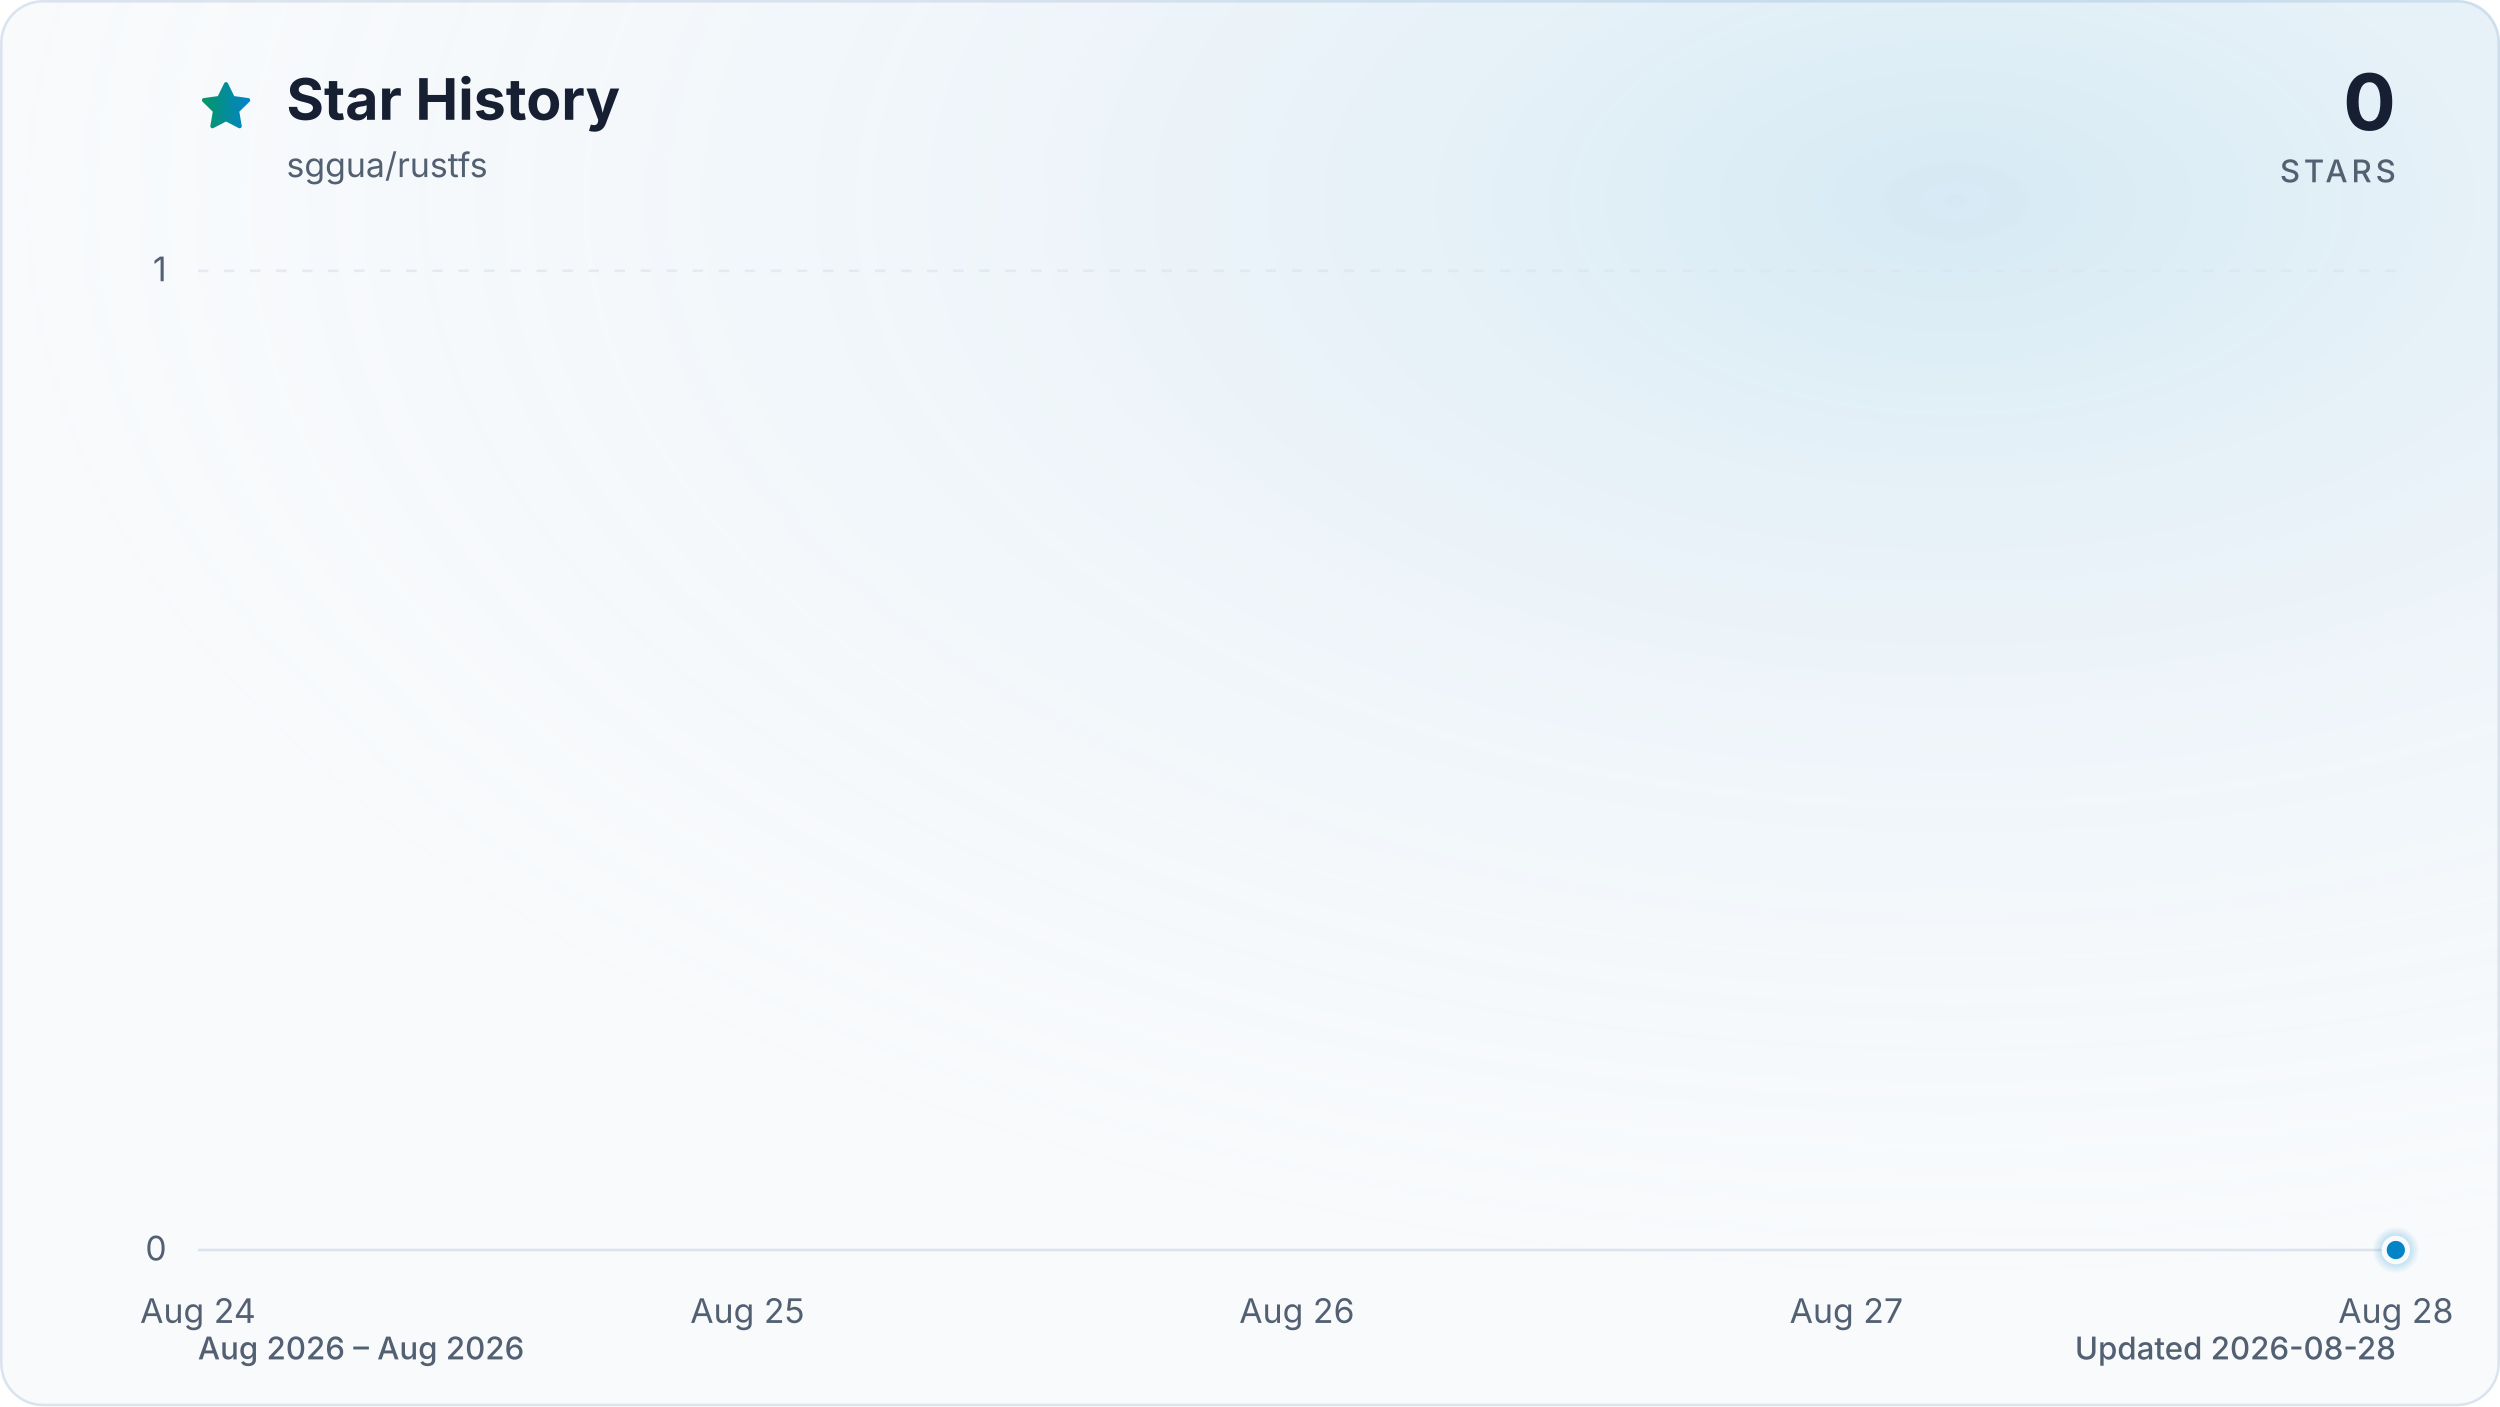
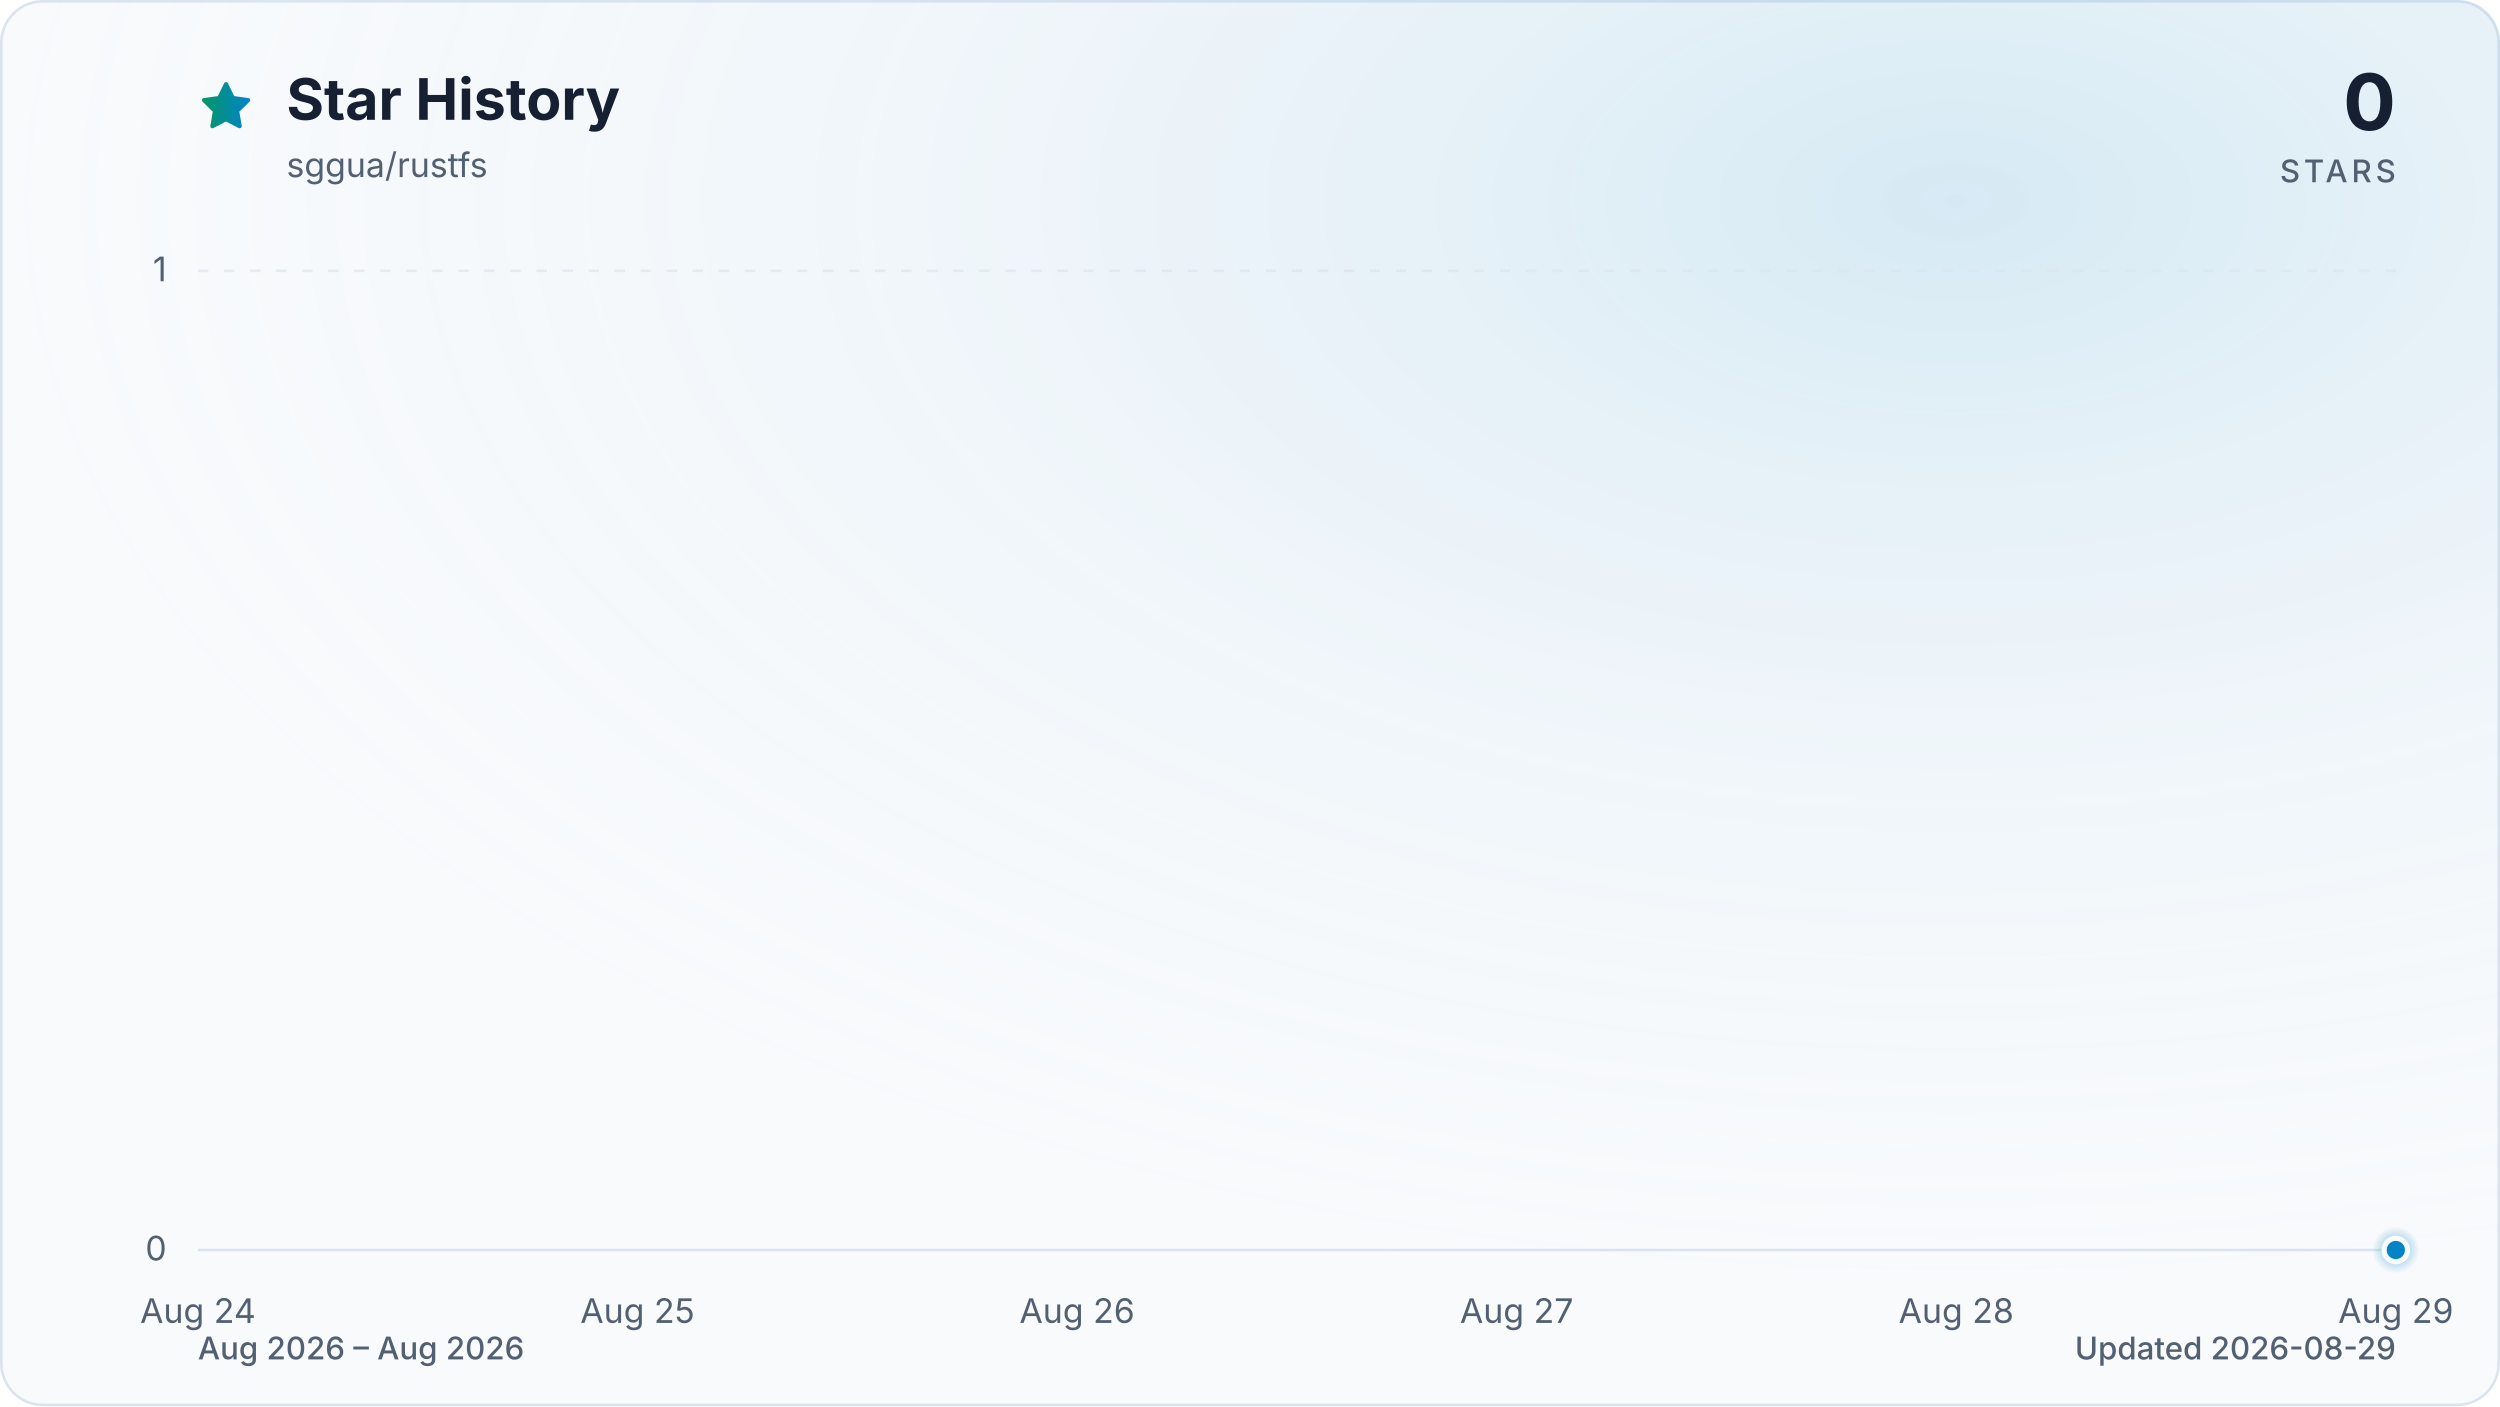
<svg xmlns="http://www.w3.org/2000/svg" viewBox="0 0 960 540" role="img" aria-labelledby="title description" data-style="gradient" data-variant="glow" data-animated="true">
  <defs>
    <linearGradient id="trend" x1="0" y1="0" x2="1" y2="0">
      <stop offset="0%" stop-color="#059669" />
      <stop offset="100%" stop-color="#0284c7" />
    </linearGradient>
    <linearGradient id="area" x1="0" y1="0" x2="0" y2="1">
      <stop offset="0%" stop-color="#059669" stop-opacity="0.30" />
      <stop offset="55%" stop-color="#0284c7" stop-opacity="0.10" />
      <stop offset="100%" stop-color="#0284c7" stop-opacity="0.01" />
    </linearGradient>
    <radialGradient id="marker-halo" cx="50%" cy="50%" r="50%">
      <stop offset="0%" stop-color="#0284c7" stop-opacity="0.55" />
      <stop offset="100%" stop-color="#0284c7" stop-opacity="0" />
    </radialGradient>
    <radialGradient id="surface-glow" cx="78%" cy="14%" r="80%">
      <stop offset="0%" stop-color="#0284c7" stop-opacity="0.14" />
      <stop offset="100%" stop-color="#f8fafc" stop-opacity="0" />
    </radialGradient>
    <filter id="trend-glow" x="-20%" y="-20%" width="140%" height="140%">
      <feGaussianBlur stdDeviation="7" />
    </filter>
  </defs>
  <style>
.trend-enter{transform-box:fill-box;transform-origin:center;animation:trend-enter 520ms cubic-bezier(0.16,1,0.3,1)}
.marker-enter{transform-box:fill-box;transform-origin:center;animation:marker-enter 320ms cubic-bezier(0.16,1,0.3,1) 200ms both}
.marker-pulse{transform-box:fill-box;transform-origin:center;animation:marker-pulse 2.6s ease-out infinite}
@keyframes trend-enter{from{opacity:.35;transform:translateY(10px)}to{opacity:1;transform:translateY(0)}}
@keyframes marker-enter{from{opacity:0;transform:scale(.4)}to{opacity:1;transform:scale(1)}}
@keyframes marker-pulse{0%{opacity:.5;transform:scale(.7)}70%,100%{opacity:0;transform:scale(2.1)}}
@media (prefers-reduced-motion:reduce){.trend-enter,.marker-enter,.marker-pulse{animation:none!important}}
@media (prefers-reduced-motion:reduce){.marker-pulse{opacity:0}}
</style>
  <rect x="0.5" y="0.5" width="959" height="539" fill="#f8fafc" stroke="#dbe4ee" stroke-width="1" rx="16" />
  <rect width="960" height="540" fill="url(#surface-glow)" rx="16" />
  <path d="M12 2.6l2.9 5.9 6.5.9-4.7 4.6 1.1 6.5-5.8-3-5.8 3 1.1-6.5-4.7-4.6 6.5-.9L12 2.6Z" transform="translate(76 30) scale(.9)" fill="url(#trend)" stroke="url(#trend)" stroke-width="1.8" stroke-linejoin="round" aria-hidden="true" />
  <text x="110" y="46" fill="#172033" font-family="ui-sans-serif, system-ui, -apple-system, BlinkMacSystemFont, 'Segoe UI', sans-serif" font-size="22" font-weight="700">Star History</text>
  <text x="110" y="68" fill="#526072" font-family="ui-sans-serif, system-ui, -apple-system, BlinkMacSystemFont, 'Segoe UI', sans-serif" font-size="13">sggua/rustfs</text>
  <text x="920" y="50" fill="#172033" font-family="ui-sans-serif, system-ui, -apple-system, BlinkMacSystemFont, 'Segoe UI', sans-serif" font-size="30" font-weight="700" text-anchor="end">0</text>
  <text x="920" y="70" fill="#526072" font-family="ui-sans-serif, system-ui, -apple-system, BlinkMacSystemFont, 'Segoe UI', sans-serif" font-size="12" font-weight="500" letter-spacing="1.5" text-anchor="end">STARS</text>
  <line x1="76" y1="480.0" x2="920" y2="480.0" stroke="#dbe4ee" stroke-width="1" stroke-dasharray="0" opacity="1" />
  <text x="64" y="484.0" fill="#526072" font-family="ui-sans-serif, system-ui, -apple-system, BlinkMacSystemFont, 'Segoe UI', sans-serif" font-size="13" text-anchor="end">0</text>
  <line x1="76" y1="104.0" x2="920" y2="104.0" stroke="#dbe4ee" stroke-width="1" stroke-dasharray="4 6" opacity="0.7" />
  <text x="64" y="108.0" fill="#526072" font-family="ui-sans-serif, system-ui, -apple-system, BlinkMacSystemFont, 'Segoe UI', sans-serif" font-size="13" text-anchor="end">1</text>
  <text x="76.0" y="508" fill="#526072" font-family="ui-sans-serif, system-ui, -apple-system, BlinkMacSystemFont, 'Segoe UI', sans-serif" font-size="13" text-anchor="middle">Aug 24</text>
-   <text x="287.0" y="508" fill="#526072" font-family="ui-sans-serif, system-ui, -apple-system, BlinkMacSystemFont, 'Segoe UI', sans-serif" font-size="13" text-anchor="middle">Aug 25</text>
-   <text x="498.0" y="508" fill="#526072" font-family="ui-sans-serif, system-ui, -apple-system, BlinkMacSystemFont, 'Segoe UI', sans-serif" font-size="13" text-anchor="middle">Aug 26</text>
-   <text x="709.0" y="508" fill="#526072" font-family="ui-sans-serif, system-ui, -apple-system, BlinkMacSystemFont, 'Segoe UI', sans-serif" font-size="13" text-anchor="middle">Aug 27</text>
-   <text x="920.0" y="508" fill="#526072" font-family="ui-sans-serif, system-ui, -apple-system, BlinkMacSystemFont, 'Segoe UI', sans-serif" font-size="13" text-anchor="middle">Aug 28</text>
+   <text x="244.8" y="508" fill="#526072" font-family="ui-sans-serif, system-ui, -apple-system, BlinkMacSystemFont, 'Segoe UI', sans-serif" font-size="13" text-anchor="middle">Aug 25</text>
+   <text x="413.6" y="508" fill="#526072" font-family="ui-sans-serif, system-ui, -apple-system, BlinkMacSystemFont, 'Segoe UI', sans-serif" font-size="13" text-anchor="middle">Aug 26</text>
+   <text x="582.4" y="508" fill="#526072" font-family="ui-sans-serif, system-ui, -apple-system, BlinkMacSystemFont, 'Segoe UI', sans-serif" font-size="13" text-anchor="middle">Aug 27</text>
+   <text x="751.2" y="508" fill="#526072" font-family="ui-sans-serif, system-ui, -apple-system, BlinkMacSystemFont, 'Segoe UI', sans-serif" font-size="13" text-anchor="middle">Aug 28</text>
+   <text x="920.0" y="508" fill="#526072" font-family="ui-sans-serif, system-ui, -apple-system, BlinkMacSystemFont, 'Segoe UI', sans-serif" font-size="13" text-anchor="middle">Aug 29</text>
  <g class="trend-enter">
-     <path d="M 76.0 480.0 C 146.3 480.0, 216.7 480.0, 287.0 480.0 C 357.3 480.0, 427.7 480.0, 498.0 480.0 C 568.3 480.0, 638.7 480.0, 709.0 480.0 C 779.3 480.0, 849.7 480.0, 920.0 480.0 L 920.0 480.0 L 76.0 480.0 Z" fill="url(#area)" />
-     <path d="M 76.0 480.0 C 146.3 480.0, 216.7 480.0, 287.0 480.0 C 357.3 480.0, 427.7 480.0, 498.0 480.0 C 568.3 480.0, 638.7 480.0, 709.0 480.0 C 779.3 480.0, 849.7 480.0, 920.0 480.0" fill="none" stroke="url(#trend)" stroke-width="12" stroke-linecap="round" stroke-linejoin="round" opacity="0.16" filter="url(#trend-glow)" />
-     <path d="M 76.0 480.0 C 146.3 480.0, 216.7 480.0, 287.0 480.0 C 357.3 480.0, 427.7 480.0, 498.0 480.0 C 568.3 480.0, 638.7 480.0, 709.0 480.0 C 779.3 480.0, 849.7 480.0, 920.0 480.0" fill="none" stroke="url(#trend)" stroke-width="3" stroke-linecap="round" stroke-linejoin="round" />
+     <path d="M 76.0 480.0 C 132.3 480.0, 188.5 480.0, 244.8 480.0 C 301.1 480.0, 357.3 480.0, 413.6 480.0 C 469.9 480.0, 526.1 480.0, 582.4 480.0 C 638.7 480.0, 694.9 480.0, 751.2 480.0 C 807.5 480.0, 863.7 480.0, 920.0 480.0 L 920.0 480.0 L 76.0 480.0 Z" fill="url(#area)" />
+     <path d="M 76.0 480.0 C 132.3 480.0, 188.5 480.0, 244.8 480.0 C 301.1 480.0, 357.3 480.0, 413.6 480.0 C 469.9 480.0, 526.1 480.0, 582.4 480.0 C 638.7 480.0, 694.9 480.0, 751.2 480.0 C 807.5 480.0, 863.7 480.0, 920.0 480.0" fill="none" stroke="url(#trend)" stroke-width="12" stroke-linecap="round" stroke-linejoin="round" opacity="0.16" filter="url(#trend-glow)" />
+     <path d="M 76.0 480.0 C 132.3 480.0, 188.5 480.0, 244.8 480.0 C 301.1 480.0, 357.3 480.0, 413.6 480.0 C 469.9 480.0, 526.1 480.0, 582.4 480.0 C 638.7 480.0, 694.9 480.0, 751.2 480.0 C 807.5 480.0, 863.7 480.0, 920.0 480.0" fill="none" stroke="url(#trend)" stroke-width="3" stroke-linecap="round" stroke-linejoin="round" />
  </g>
  <g class="marker-enter">
    <circle class="marker-pulse" cx="920.0" cy="480.0" r="9" fill="url(#marker-halo)" />
    <circle cx="920.0" cy="480.0" r="4.5" fill="#0284c7" stroke="#f8fafc" stroke-width="2" />
  </g>
  <text x="76" y="522" fill="#526072" font-family="ui-sans-serif, system-ui, -apple-system, BlinkMacSystemFont, 'Segoe UI', sans-serif" font-size="12" font-weight="500">Aug 2026 – Aug 2026</text>
-   <text x="920" y="522" fill="#526072" font-family="ui-sans-serif, system-ui, -apple-system, BlinkMacSystemFont, 'Segoe UI', sans-serif" font-size="12" font-weight="500" text-anchor="end">Updated 2026-08-28</text>
+   <text x="920" y="522" fill="#526072" font-family="ui-sans-serif, system-ui, -apple-system, BlinkMacSystemFont, 'Segoe UI', sans-serif" font-size="12" font-weight="500" text-anchor="end">Updated 2026-08-29</text>
</svg>
